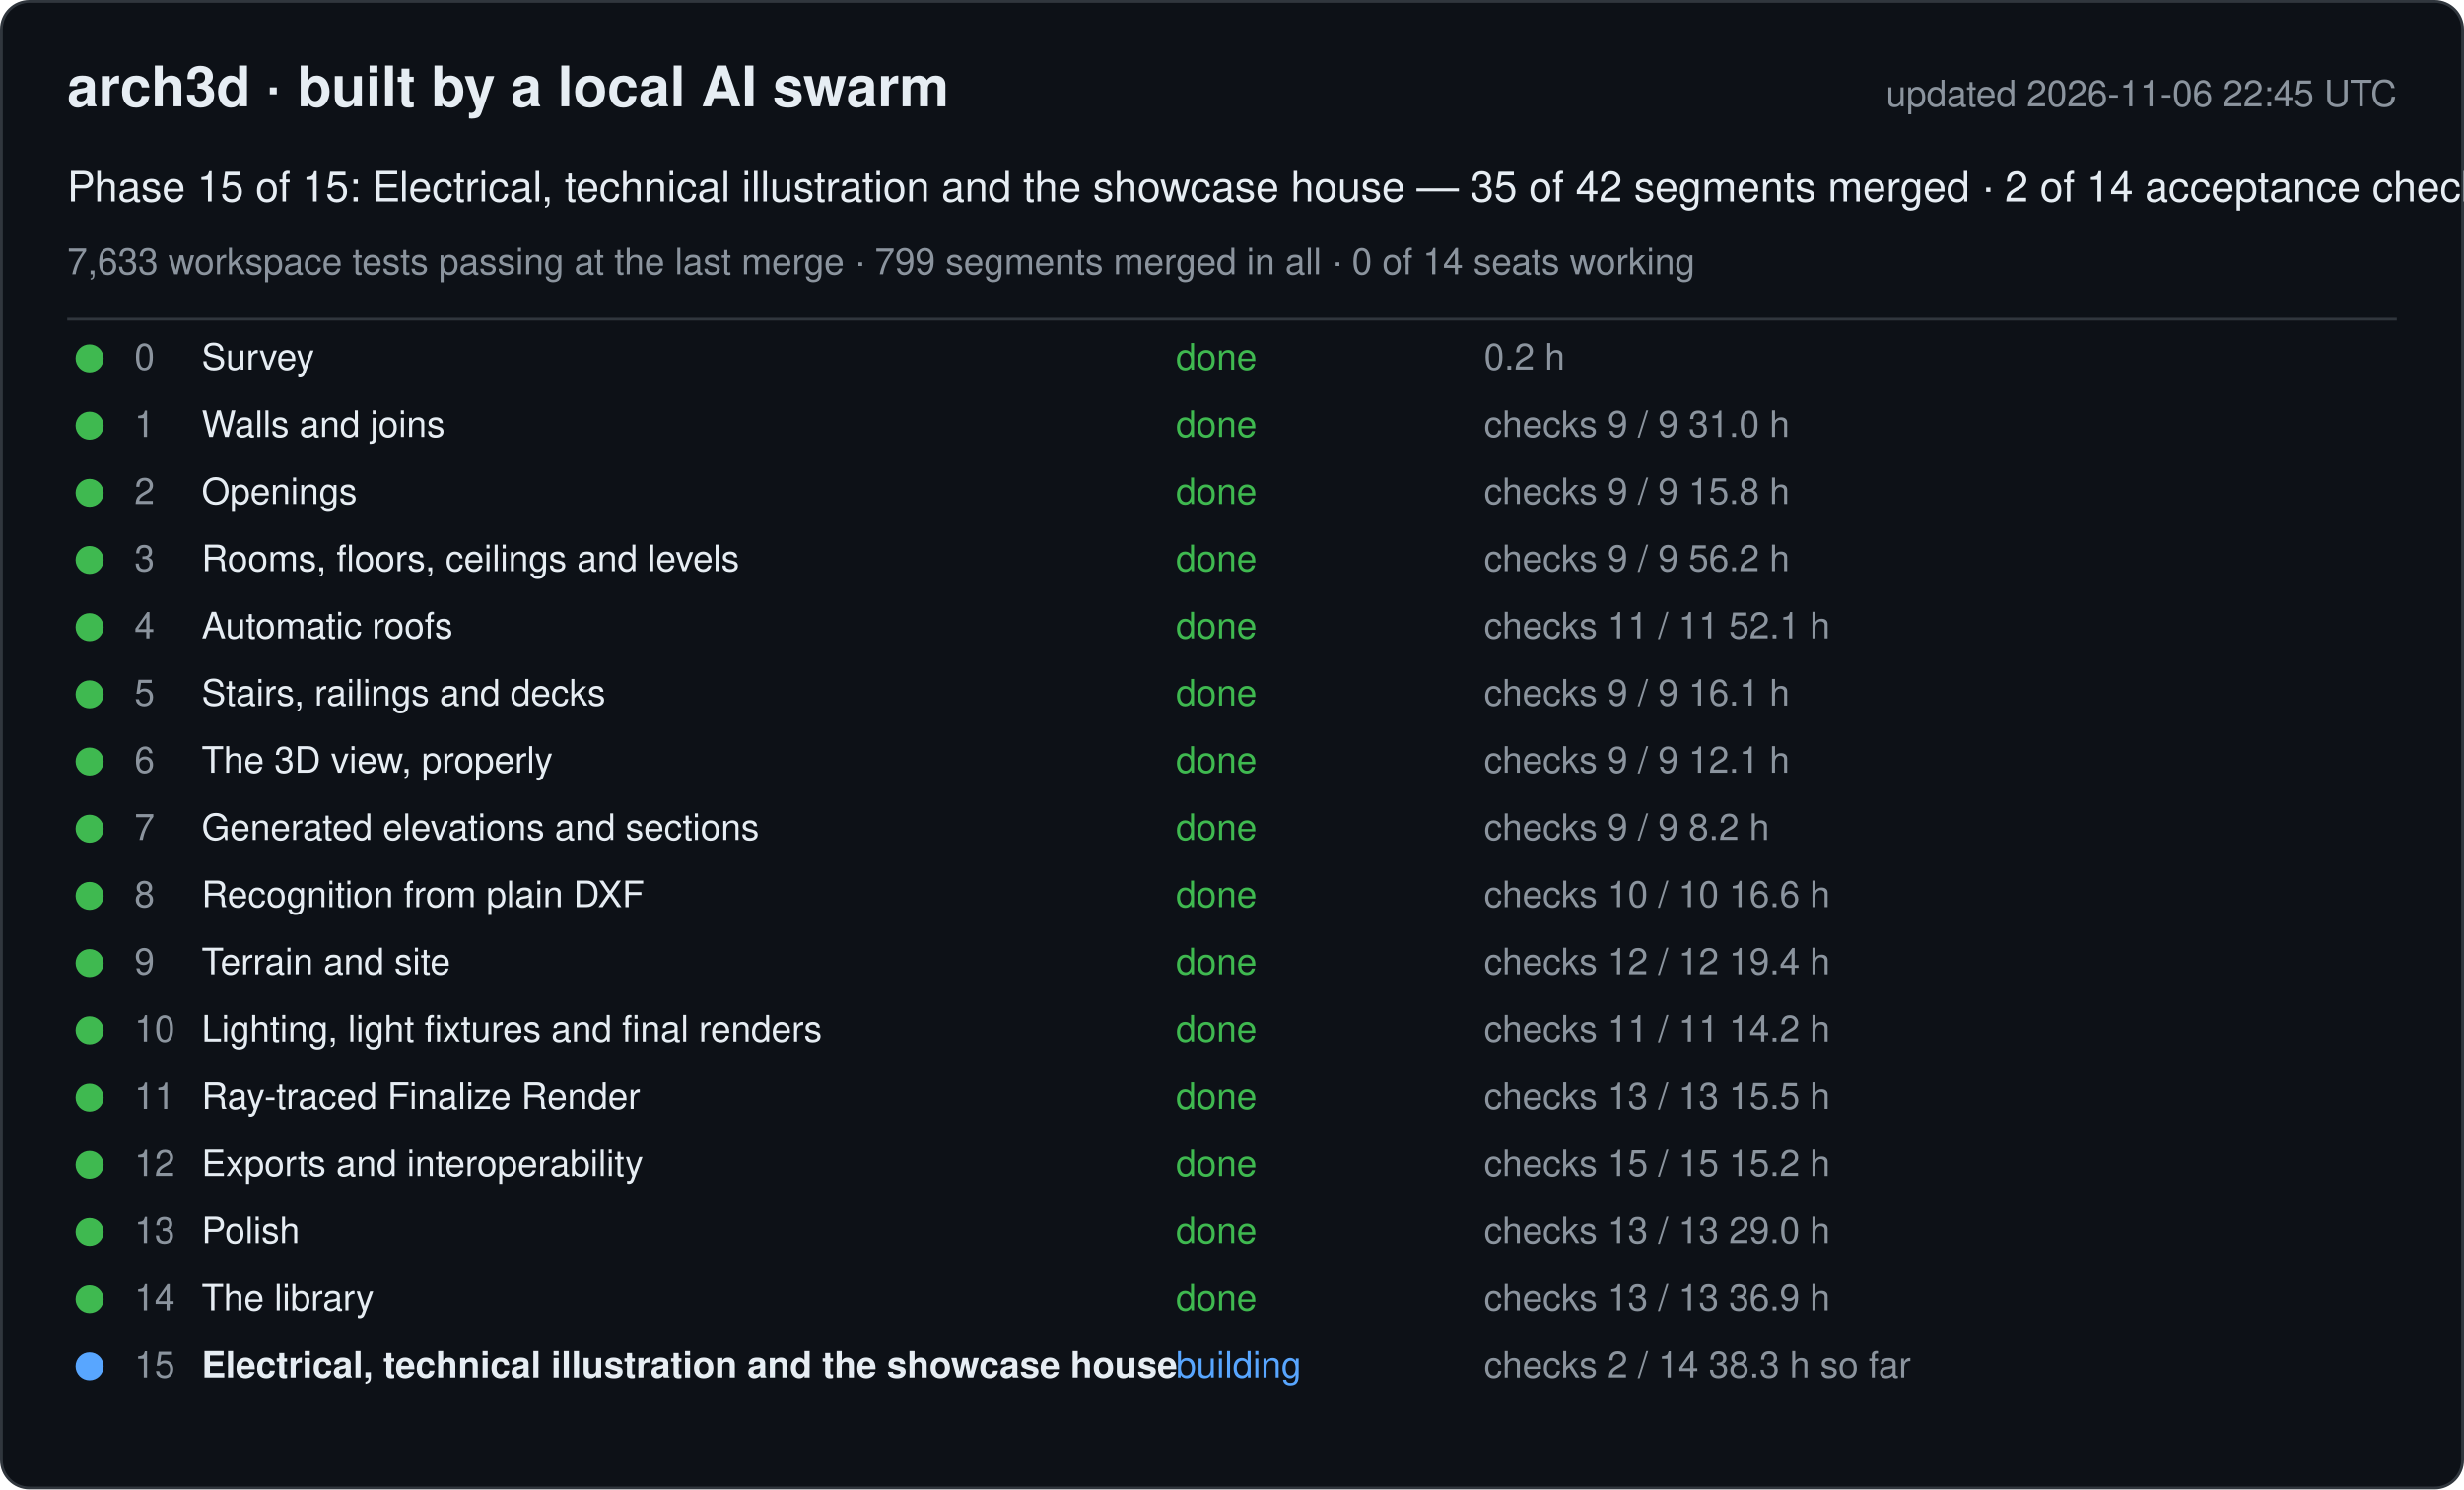
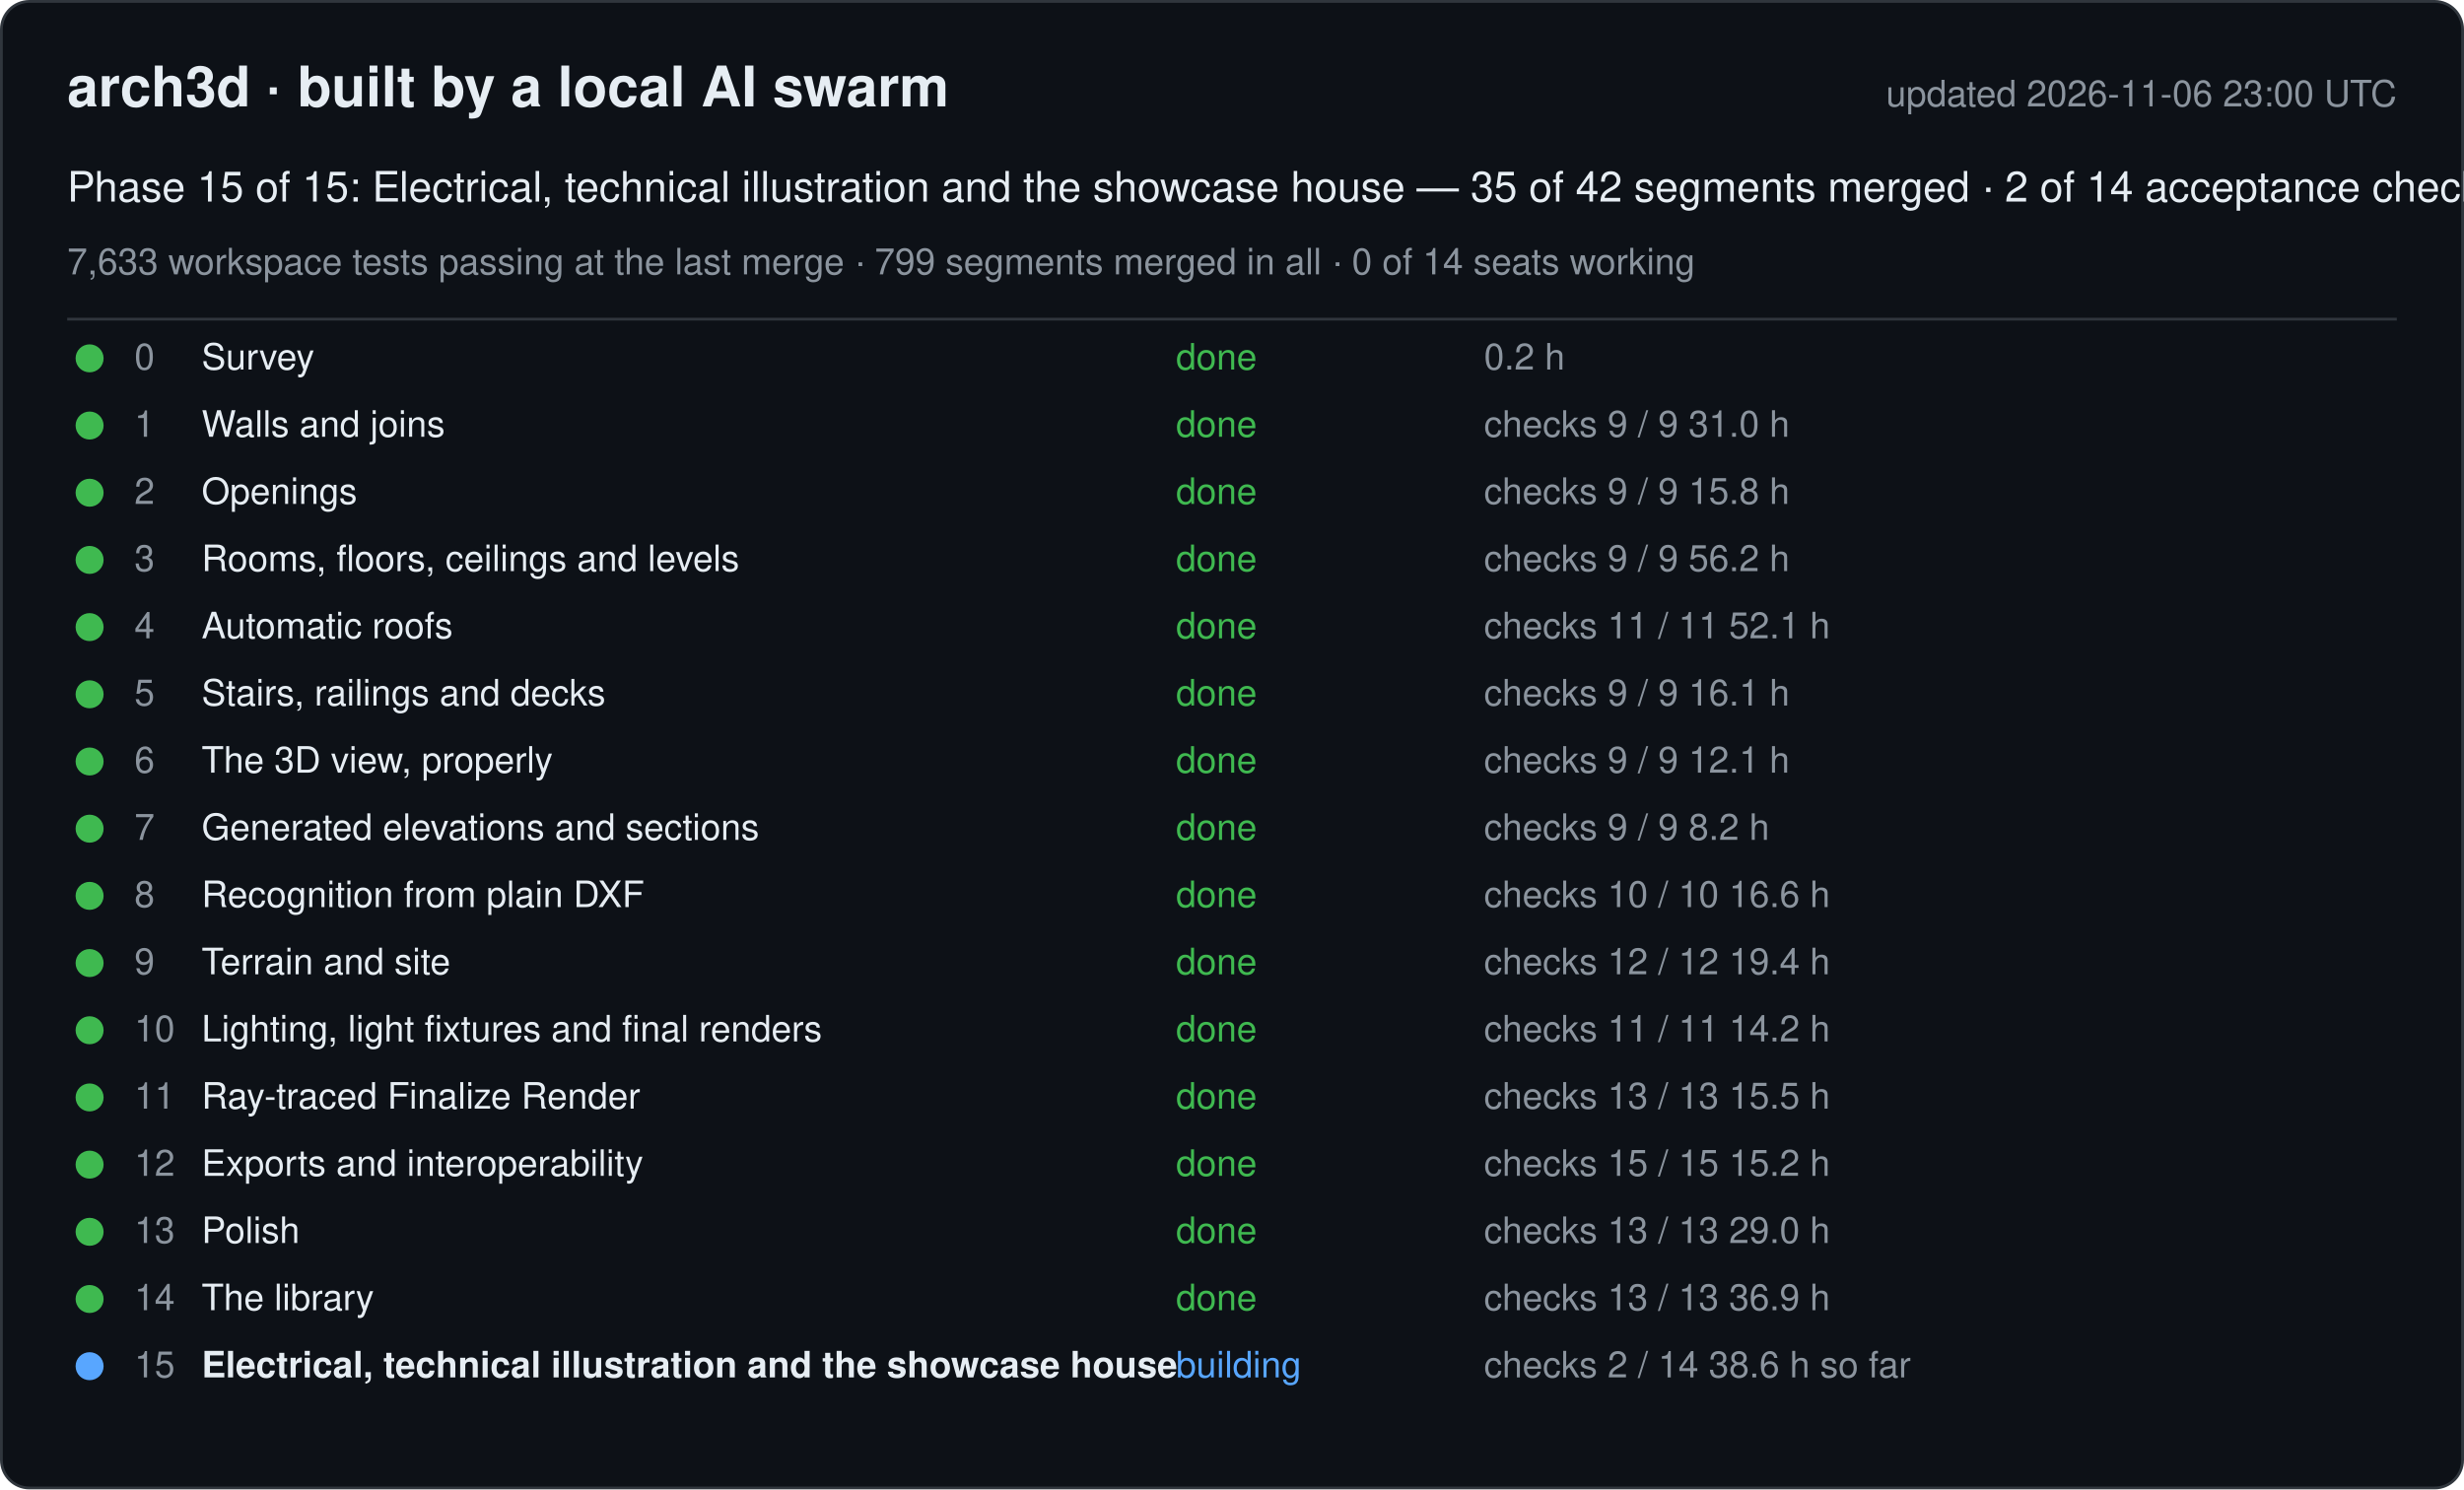
<svg xmlns="http://www.w3.org/2000/svg" width="880" height="532" viewBox="0 0 880 532" font-family="-apple-system, Segoe UI, Helvetica, Arial, sans-serif">
  <rect x="0.5" y="0.5" width="879" height="531" rx="10" fill="#0d1117" stroke="#30363d" />
  <text x="24" y="38" font-size="20" font-weight="600" fill="#e6edf3">arch3d · built by a local AI swarm</text>
-   <text x="856" y="38" font-size="13" fill="#8b949e" text-anchor="end">updated 2026-11-06 22:45 UTC</text>
+   <text x="856" y="38" font-size="13" fill="#8b949e" text-anchor="end">updated 2026-11-06 23:00 UTC</text>
  <text x="24" y="72" font-size="15" fill="#e6edf3">Phase 15 of 15: Electrical, technical illustration and the showcase house — 35 of 42 segments merged · 2 of 14 acceptance checks</text>
  <text x="24" y="98" font-size="13" fill="#8b949e">7,633 workspace tests passing at the last merge · 799 segments merged in all · 0 of 14 seats working</text>
  <line x1="24" y1="114" x2="856" y2="114" stroke="#30363d" />
  <g data-phase="0">
    <circle cx="32" cy="128" r="5" fill="#3fb950" />
    <text x="48" y="132" font-size="13" fill="#8b949e">0</text>
    <text x="72" y="132" font-size="13" fill="#e6edf3">Survey</text>
    <text x="420" y="132" font-size="13" fill="#3fb950">done</text>
    <text x="530" y="132" font-size="13" fill="#8b949e">0.2 h</text>
  </g>
  <g data-phase="1">
    <circle cx="32" cy="152" r="5" fill="#3fb950" />
    <text x="48" y="156" font-size="13" fill="#8b949e">1</text>
    <text x="72" y="156" font-size="13" fill="#e6edf3">Walls and joins</text>
    <text x="420" y="156" font-size="13" fill="#3fb950">done</text>
    <text x="530" y="156" font-size="13" fill="#8b949e">checks 9 / 9   31.0 h</text>
  </g>
  <g data-phase="2">
    <circle cx="32" cy="176" r="5" fill="#3fb950" />
    <text x="48" y="180" font-size="13" fill="#8b949e">2</text>
    <text x="72" y="180" font-size="13" fill="#e6edf3">Openings</text>
    <text x="420" y="180" font-size="13" fill="#3fb950">done</text>
    <text x="530" y="180" font-size="13" fill="#8b949e">checks 9 / 9   15.8 h</text>
  </g>
  <g data-phase="3">
    <circle cx="32" cy="200" r="5" fill="#3fb950" />
    <text x="48" y="204" font-size="13" fill="#8b949e">3</text>
    <text x="72" y="204" font-size="13" fill="#e6edf3">Rooms, floors, ceilings and levels</text>
    <text x="420" y="204" font-size="13" fill="#3fb950">done</text>
    <text x="530" y="204" font-size="13" fill="#8b949e">checks 9 / 9   56.2 h</text>
  </g>
  <g data-phase="4">
    <circle cx="32" cy="224" r="5" fill="#3fb950" />
    <text x="48" y="228" font-size="13" fill="#8b949e">4</text>
    <text x="72" y="228" font-size="13" fill="#e6edf3">Automatic roofs</text>
    <text x="420" y="228" font-size="13" fill="#3fb950">done</text>
    <text x="530" y="228" font-size="13" fill="#8b949e">checks 11 / 11   52.1 h</text>
  </g>
  <g data-phase="5">
    <circle cx="32" cy="248" r="5" fill="#3fb950" />
    <text x="48" y="252" font-size="13" fill="#8b949e">5</text>
    <text x="72" y="252" font-size="13" fill="#e6edf3">Stairs, railings and decks</text>
    <text x="420" y="252" font-size="13" fill="#3fb950">done</text>
    <text x="530" y="252" font-size="13" fill="#8b949e">checks 9 / 9   16.1 h</text>
  </g>
  <g data-phase="6">
    <circle cx="32" cy="272" r="5" fill="#3fb950" />
    <text x="48" y="276" font-size="13" fill="#8b949e">6</text>
    <text x="72" y="276" font-size="13" fill="#e6edf3">The 3D view, properly</text>
    <text x="420" y="276" font-size="13" fill="#3fb950">done</text>
    <text x="530" y="276" font-size="13" fill="#8b949e">checks 9 / 9   12.1 h</text>
  </g>
  <g data-phase="7">
    <circle cx="32" cy="296" r="5" fill="#3fb950" />
    <text x="48" y="300" font-size="13" fill="#8b949e">7</text>
    <text x="72" y="300" font-size="13" fill="#e6edf3">Generated elevations and sections</text>
    <text x="420" y="300" font-size="13" fill="#3fb950">done</text>
    <text x="530" y="300" font-size="13" fill="#8b949e">checks 9 / 9   8.2 h</text>
  </g>
  <g data-phase="8">
    <circle cx="32" cy="320" r="5" fill="#3fb950" />
    <text x="48" y="324" font-size="13" fill="#8b949e">8</text>
    <text x="72" y="324" font-size="13" fill="#e6edf3">Recognition from plain DXF</text>
    <text x="420" y="324" font-size="13" fill="#3fb950">done</text>
    <text x="530" y="324" font-size="13" fill="#8b949e">checks 10 / 10   16.6 h</text>
  </g>
  <g data-phase="9">
    <circle cx="32" cy="344" r="5" fill="#3fb950" />
    <text x="48" y="348" font-size="13" fill="#8b949e">9</text>
    <text x="72" y="348" font-size="13" fill="#e6edf3">Terrain and site</text>
    <text x="420" y="348" font-size="13" fill="#3fb950">done</text>
    <text x="530" y="348" font-size="13" fill="#8b949e">checks 12 / 12   19.4 h</text>
  </g>
  <g data-phase="10">
    <circle cx="32" cy="368" r="5" fill="#3fb950" />
    <text x="48" y="372" font-size="13" fill="#8b949e">10</text>
    <text x="72" y="372" font-size="13" fill="#e6edf3">Lighting, light fixtures and final renders</text>
    <text x="420" y="372" font-size="13" fill="#3fb950">done</text>
    <text x="530" y="372" font-size="13" fill="#8b949e">checks 11 / 11   14.2 h</text>
  </g>
  <g data-phase="11">
    <circle cx="32" cy="392" r="5" fill="#3fb950" />
    <text x="48" y="396" font-size="13" fill="#8b949e">11</text>
    <text x="72" y="396" font-size="13" fill="#e6edf3">Ray-traced Finalize Render</text>
    <text x="420" y="396" font-size="13" fill="#3fb950">done</text>
    <text x="530" y="396" font-size="13" fill="#8b949e">checks 13 / 13   15.5 h</text>
  </g>
  <g data-phase="12">
    <circle cx="32" cy="416" r="5" fill="#3fb950" />
    <text x="48" y="420" font-size="13" fill="#8b949e">12</text>
    <text x="72" y="420" font-size="13" fill="#e6edf3">Exports and interoperability</text>
    <text x="420" y="420" font-size="13" fill="#3fb950">done</text>
    <text x="530" y="420" font-size="13" fill="#8b949e">checks 15 / 15   15.2 h</text>
  </g>
  <g data-phase="13">
    <circle cx="32" cy="440" r="5" fill="#3fb950" />
    <text x="48" y="444" font-size="13" fill="#8b949e">13</text>
    <text x="72" y="444" font-size="13" fill="#e6edf3">Polish</text>
    <text x="420" y="444" font-size="13" fill="#3fb950">done</text>
    <text x="530" y="444" font-size="13" fill="#8b949e">checks 13 / 13   29.0 h</text>
  </g>
  <g data-phase="14">
    <circle cx="32" cy="464" r="5" fill="#3fb950" />
    <text x="48" y="468" font-size="13" fill="#8b949e">14</text>
    <text x="72" y="468" font-size="13" fill="#e6edf3">The library</text>
    <text x="420" y="468" font-size="13" fill="#3fb950">done</text>
    <text x="530" y="468" font-size="13" fill="#8b949e">checks 13 / 13   36.9 h</text>
  </g>
  <g data-phase="15">
    <circle cx="32" cy="488" r="5" fill="#58a6ff" />
    <text x="48" y="492" font-size="13" fill="#8b949e">15</text>
    <text x="72" y="492" font-size="13" fill="#e6edf3" font-weight="600">Electrical, technical illustration and the showcase house</text>
    <text x="420" y="492" font-size="13" fill="#58a6ff">building</text>
-     <text x="530" y="492" font-size="13" fill="#8b949e">checks 2 / 14   38.3 h so far</text>
+     <text x="530" y="492" font-size="13" fill="#8b949e">checks 2 / 14   38.6 h so far</text>
  </g>
</svg>
